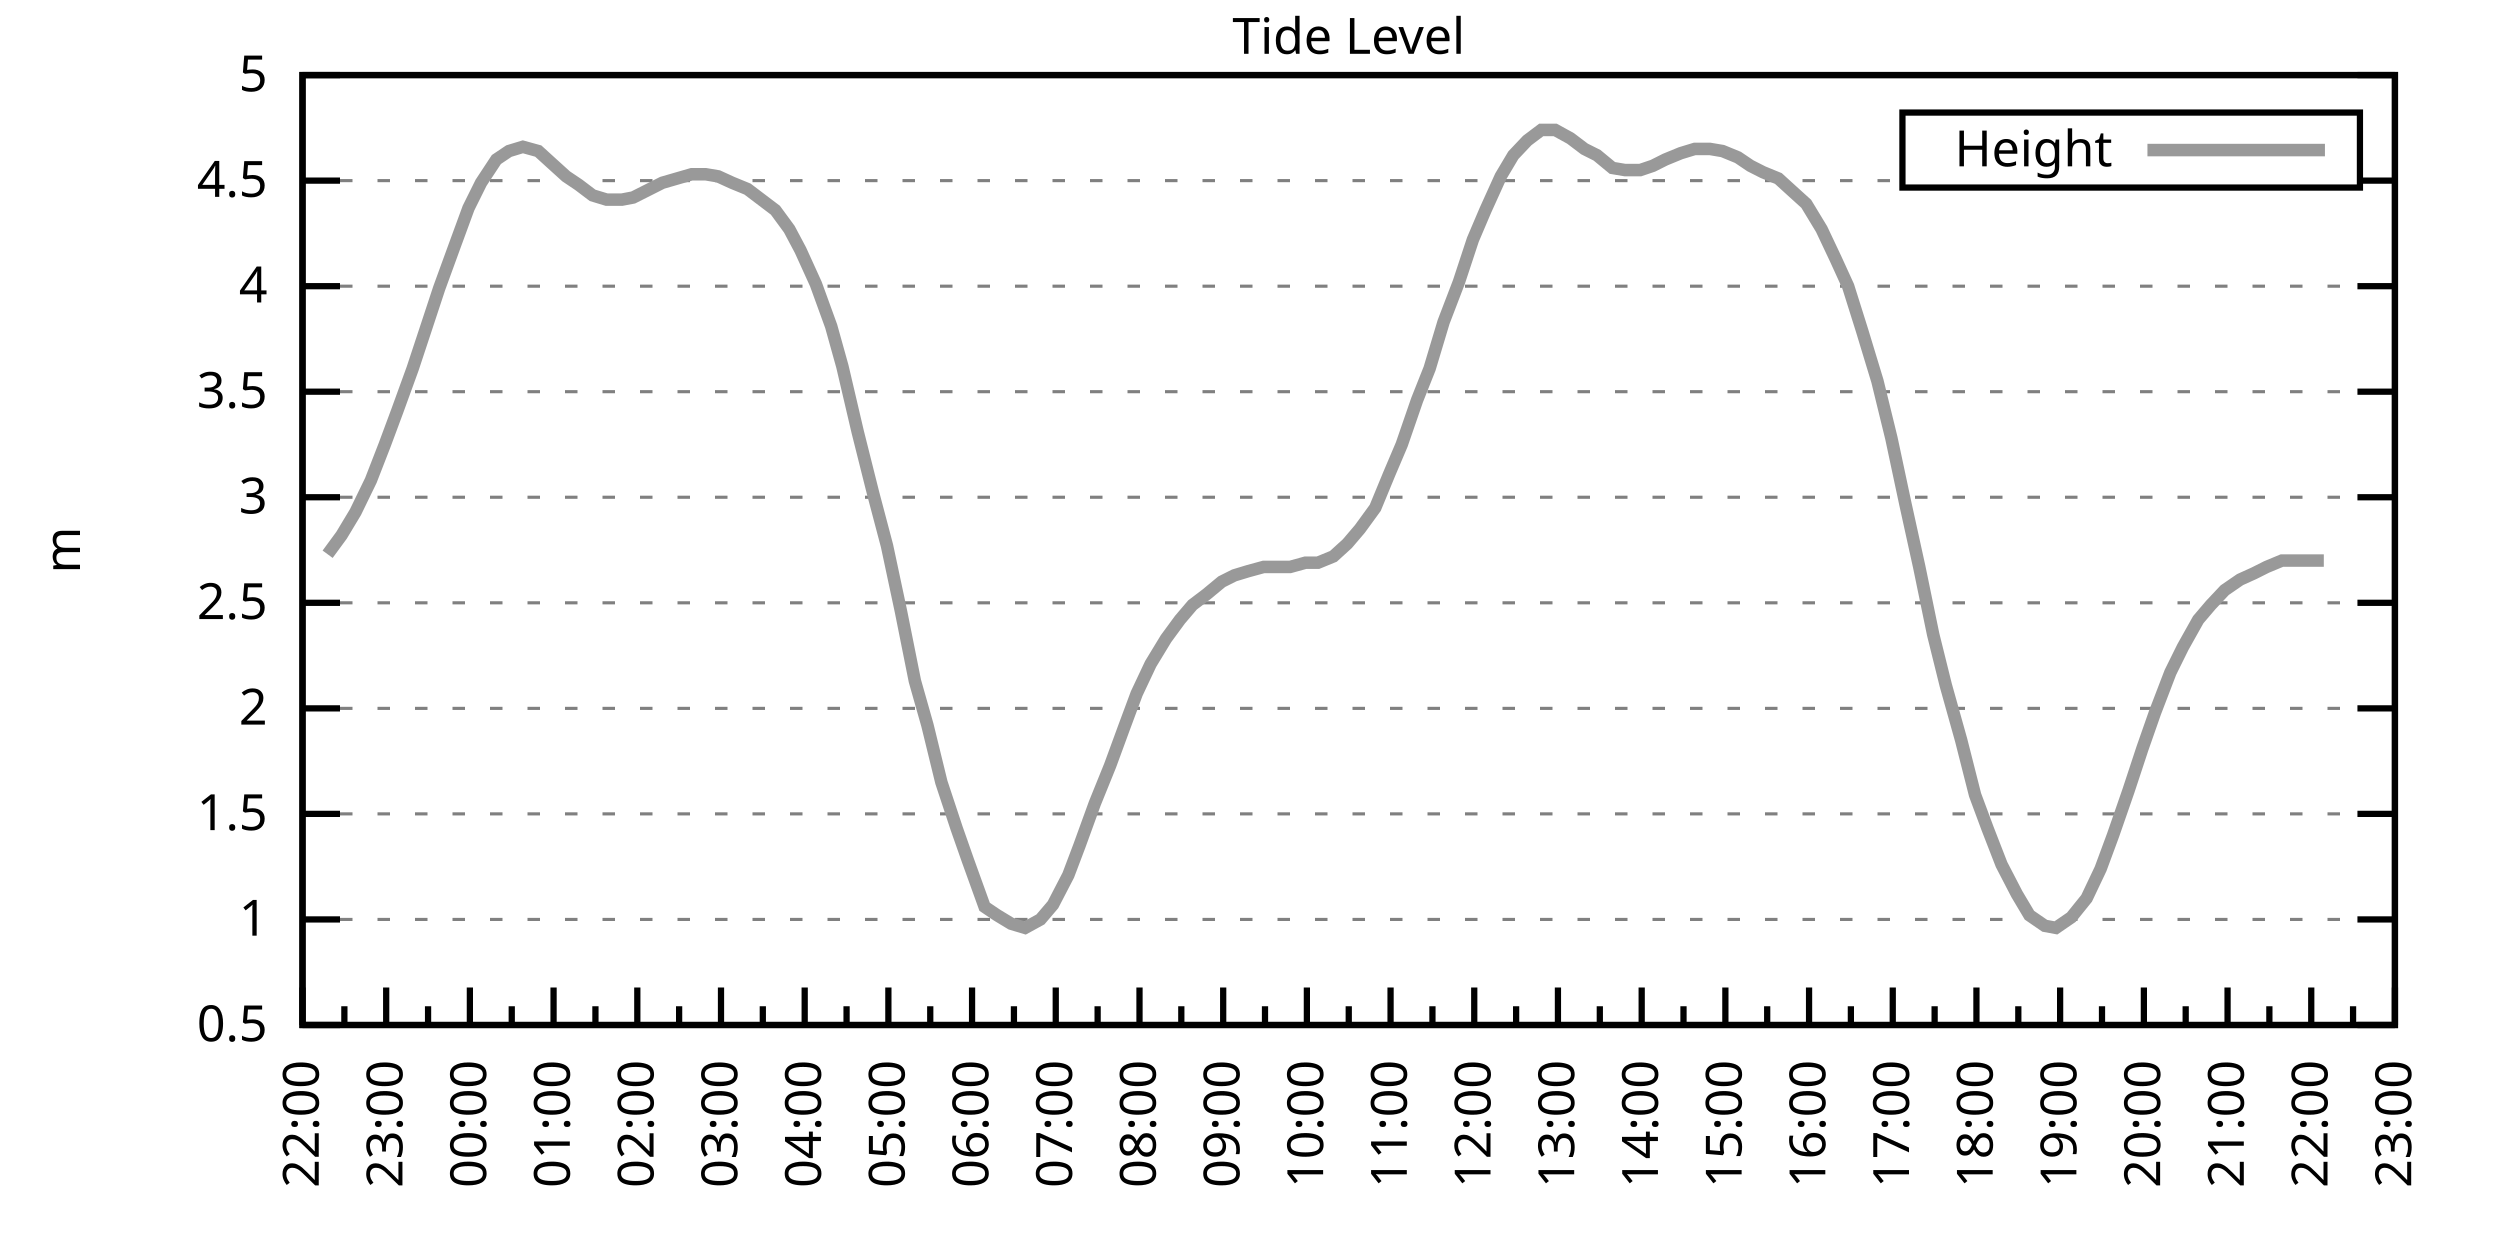
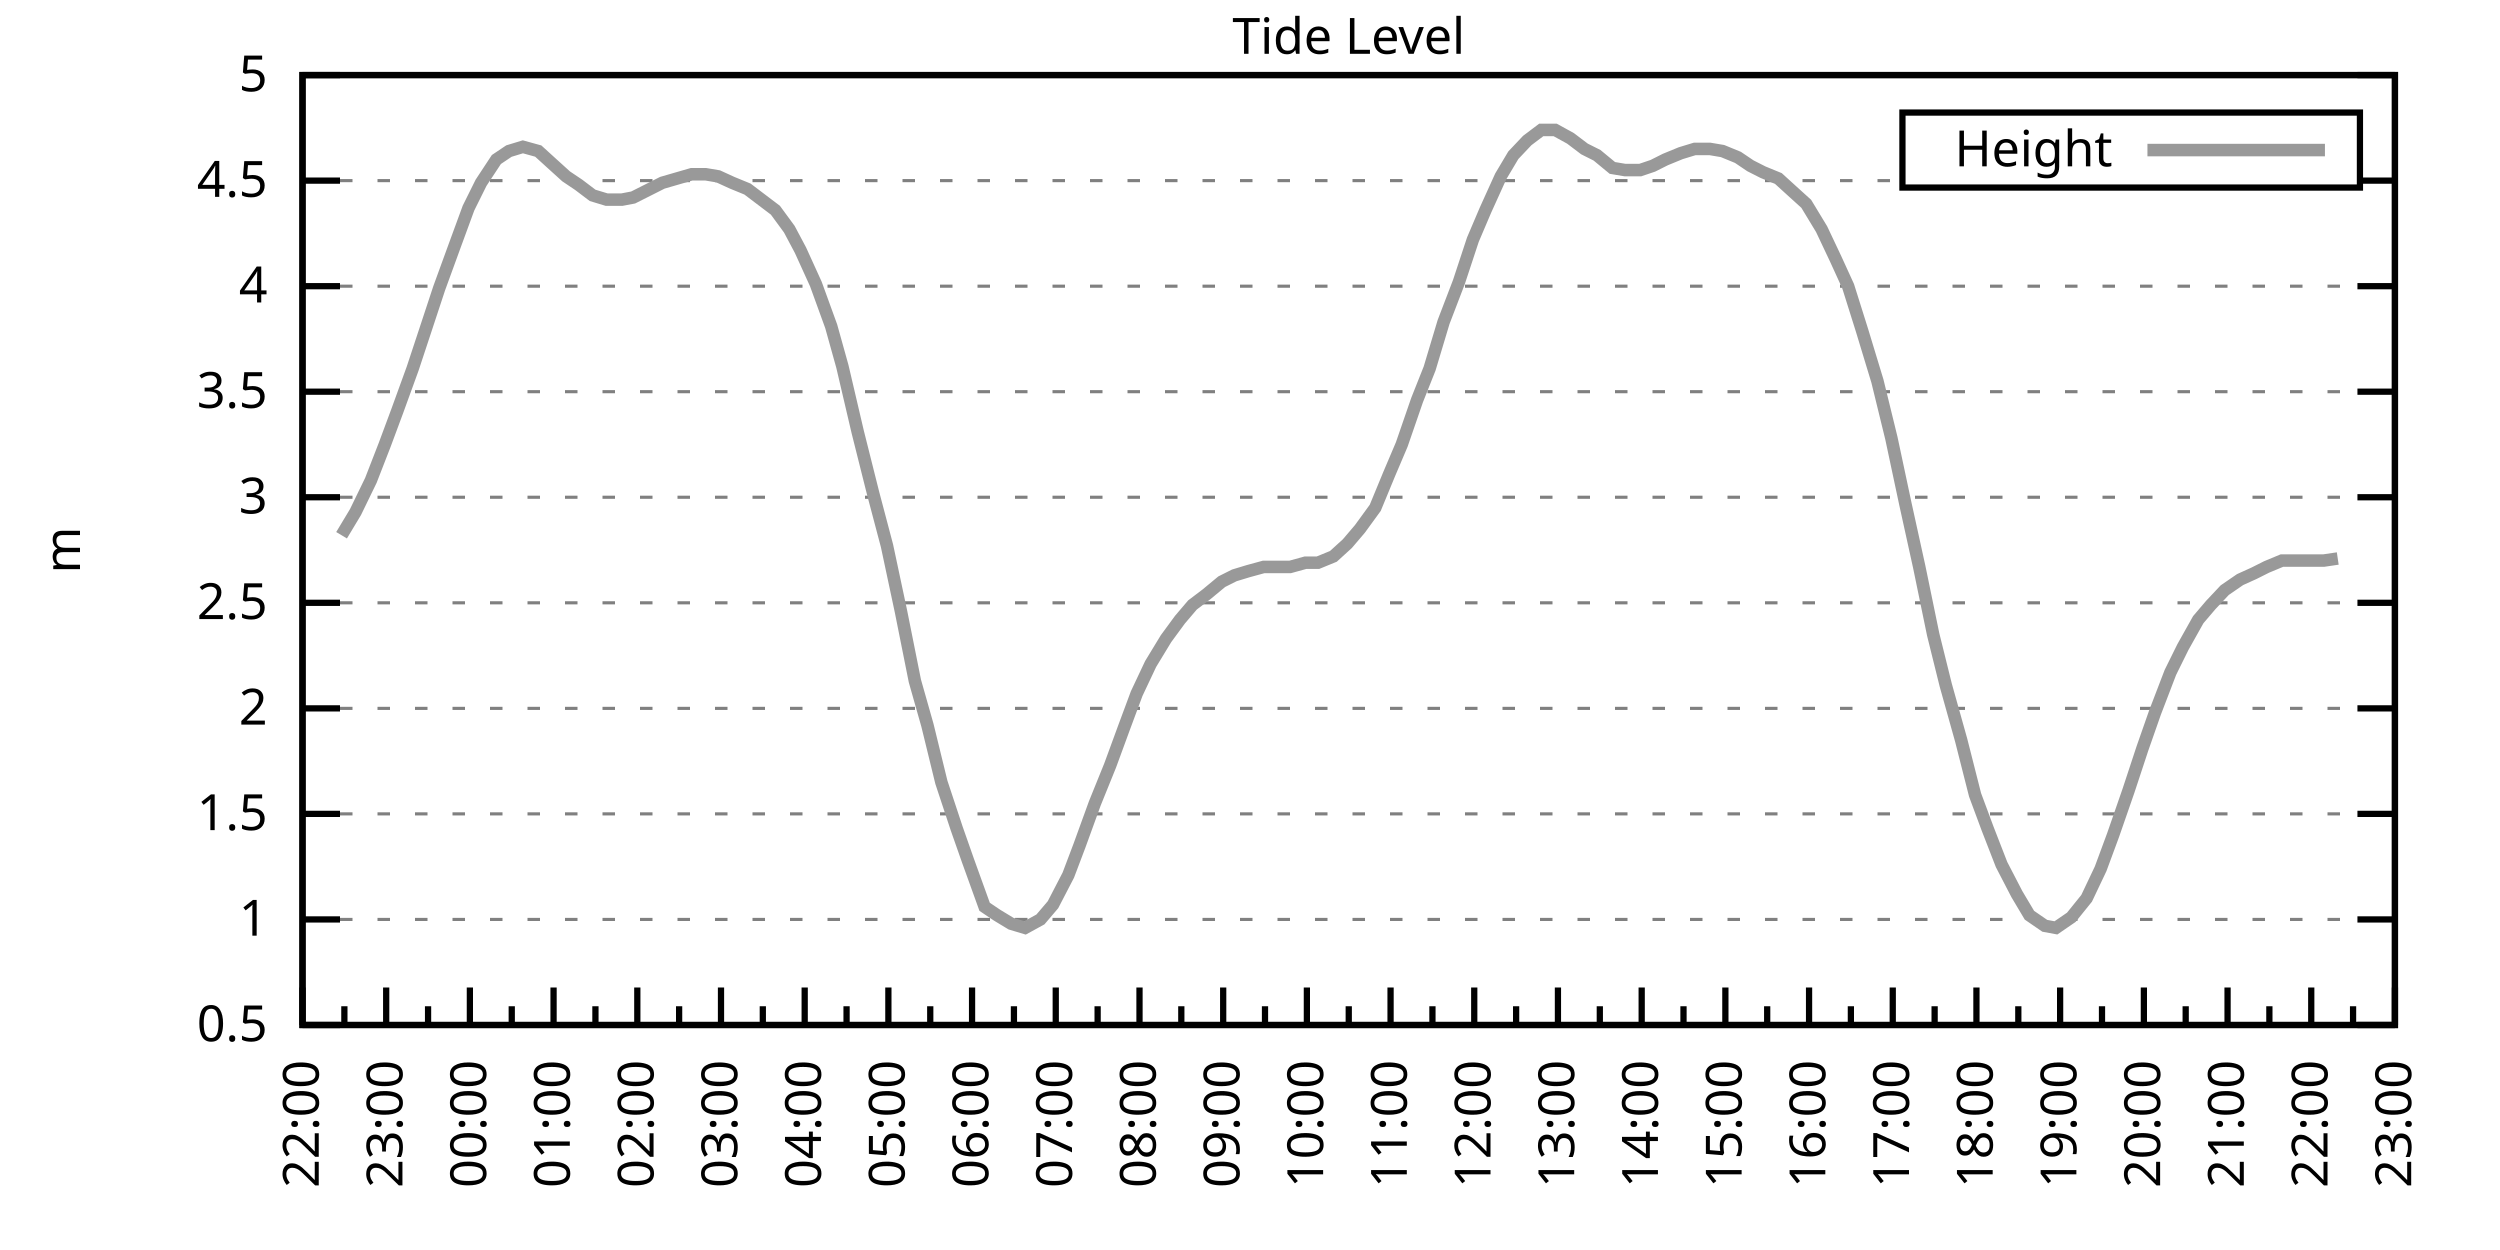
<svg xmlns="http://www.w3.org/2000/svg" xmlns:xlink="http://www.w3.org/1999/xlink" width="400" height="200" viewBox="0 0 400 200">
  <g id="gnuplot_canvas">
    <rect x="0" y="0" width="400" height="200" fill="none" />
    <defs>
      <circle id="gpDot" r="0.5" stroke-width="0.5" stroke="currentColor" />
      <path id="gpPt0" stroke-width="0.333" stroke="currentColor" d="M-1,0 h2 M0,-1 v2" />
      <path id="gpPt1" stroke-width="0.333" stroke="currentColor" d="M-1,-1 L1,1 M1,-1 L-1,1" />
      <path id="gpPt2" stroke-width="0.333" stroke="currentColor" d="M-1,0 L1,0 M0,-1 L0,1 M-1,-1 L1,1 M-1,1 L1,-1" />
      <rect id="gpPt3" stroke-width="0.333" stroke="currentColor" x="-1" y="-1" width="2" height="2" />
      <rect id="gpPt4" stroke-width="0.333" stroke="currentColor" fill="currentColor" x="-1" y="-1" width="2" height="2" />
      <circle id="gpPt5" stroke-width="0.333" stroke="currentColor" cx="0" cy="0" r="1" />
      <use xlink:href="#gpPt5" id="gpPt6" fill="currentColor" stroke="none" />
      <path id="gpPt7" stroke-width="0.333" stroke="currentColor" d="M0,-1.33 L-1.33,0.67 L1.33,0.67 z" />
      <use xlink:href="#gpPt7" id="gpPt8" fill="currentColor" stroke="none" />
      <use xlink:href="#gpPt7" id="gpPt9" stroke="currentColor" transform="rotate(180)" />
      <use xlink:href="#gpPt9" id="gpPt10" fill="currentColor" stroke="none" />
      <use xlink:href="#gpPt3" id="gpPt11" stroke="currentColor" transform="rotate(45)" />
      <use xlink:href="#gpPt11" id="gpPt12" fill="currentColor" stroke="none" />
      <path id="gpPt13" stroke-width="0.333" stroke="currentColor" d="M0,1.330 L1.265,0.411 L0.782,-1.067 L-0.782,-1.076 L-1.265,0.411 z" />
      <use xlink:href="#gpPt13" id="gpPt14" fill="currentColor" stroke="none" />
      <filter id="textbox" filterUnits="objectBoundingBox" x="0" y="0" height="1" width="1">
        <feFlood flood-color="white" flood-opacity="1" result="bgnd" />
        <feComposite in="SourceGraphic" in2="bgnd" operator="atop" />
      </filter>
      <filter id="greybox" filterUnits="objectBoundingBox" x="0" y="0" height="1" width="1">
        <feFlood flood-color="lightgrey" flood-opacity="1" result="grey" />
        <feComposite in="SourceGraphic" in2="grey" operator="atop" />
      </filter>
    </defs>
    <g fill="none" color="white" stroke="currentColor" stroke-width="1.00" stroke-linecap="butt" stroke-linejoin="miter">
</g>
    <g fill="none" color="black" stroke="currentColor" stroke-width="1.00" stroke-linecap="butt" stroke-linejoin="miter">
      <g stroke="none" shape-rendering="crispEdges">
        <polygon fill="rgb(255, 255, 255)" points="48.40,164.00 383.18,164.00 383.18,12.02 48.40,12.02 " />
      </g>
    </g>
    <g fill="none" color="black" stroke="currentColor" stroke-width="1.00" stroke-linecap="butt" stroke-linejoin="miter">
</g>
    <g fill="none" color="black" stroke="black" stroke-width="0.50" stroke-linecap="butt" stroke-linejoin="miter">
</g>
    <g fill="none" color="gray" stroke="currentColor" stroke-width="0.50" stroke-linecap="butt" stroke-linejoin="miter">
      <path stroke="gray" stroke-dasharray="2,4" class="gridline" d="M48.40,164.00 L383.19,164.00  " />
    </g>
    <g fill="none" color="gray" stroke="gray" stroke-width="1.00" stroke-linecap="butt" stroke-linejoin="miter">
</g>
    <g fill="none" color="black" stroke="currentColor" stroke-width="1.00" stroke-linecap="butt" stroke-linejoin="miter">
      <path stroke="black" d="M48.40,164.00 L54.40,164.00 M383.19,164.00 L377.19,164.00  " />
      <g transform="translate(42.80,166.60)" stroke="none" fill="black" font-family="Sans" font-size="8.00" text-anchor="end">
        <text>
          <tspan font-family="Sans"> 0.5</tspan>
        </text>
      </g>
    </g>
    <g fill="none" color="black" stroke="currentColor" stroke-width="1.00" stroke-linecap="butt" stroke-linejoin="miter">
</g>
    <g fill="none" color="black" stroke="black" stroke-width="0.50" stroke-linecap="butt" stroke-linejoin="miter">
</g>
    <g fill="none" color="gray" stroke="currentColor" stroke-width="0.50" stroke-linecap="butt" stroke-linejoin="miter">
      <path stroke="gray" stroke-dasharray="2,4" class="gridline" d="M48.40,147.11 L383.19,147.11  " />
    </g>
    <g fill="none" color="gray" stroke="gray" stroke-width="1.00" stroke-linecap="butt" stroke-linejoin="miter">
</g>
    <g fill="none" color="black" stroke="currentColor" stroke-width="1.00" stroke-linecap="butt" stroke-linejoin="miter">
      <path stroke="black" d="M48.40,147.11 L54.40,147.11 M383.19,147.11 L377.19,147.11  " />
      <g transform="translate(42.80,149.71)" stroke="none" fill="black" font-family="Sans" font-size="8.00" text-anchor="end">
        <text>
          <tspan font-family="Sans"> 1</tspan>
        </text>
      </g>
    </g>
    <g fill="none" color="black" stroke="currentColor" stroke-width="1.00" stroke-linecap="butt" stroke-linejoin="miter">
</g>
    <g fill="none" color="black" stroke="black" stroke-width="0.50" stroke-linecap="butt" stroke-linejoin="miter">
</g>
    <g fill="none" color="gray" stroke="currentColor" stroke-width="0.50" stroke-linecap="butt" stroke-linejoin="miter">
      <path stroke="gray" stroke-dasharray="2,4" class="gridline" d="M48.40,130.22 L383.19,130.22  " />
    </g>
    <g fill="none" color="gray" stroke="gray" stroke-width="1.00" stroke-linecap="butt" stroke-linejoin="miter">
</g>
    <g fill="none" color="black" stroke="currentColor" stroke-width="1.00" stroke-linecap="butt" stroke-linejoin="miter">
      <path stroke="black" d="M48.40,130.22 L54.40,130.22 M383.19,130.22 L377.19,130.22  " />
      <g transform="translate(42.80,132.82)" stroke="none" fill="black" font-family="Sans" font-size="8.00" text-anchor="end">
        <text>
          <tspan font-family="Sans"> 1.5</tspan>
        </text>
      </g>
    </g>
    <g fill="none" color="black" stroke="currentColor" stroke-width="1.00" stroke-linecap="butt" stroke-linejoin="miter">
</g>
    <g fill="none" color="black" stroke="black" stroke-width="0.50" stroke-linecap="butt" stroke-linejoin="miter">
</g>
    <g fill="none" color="gray" stroke="currentColor" stroke-width="0.50" stroke-linecap="butt" stroke-linejoin="miter">
      <path stroke="gray" stroke-dasharray="2,4" class="gridline" d="M48.40,113.34 L383.19,113.34  " />
    </g>
    <g fill="none" color="gray" stroke="gray" stroke-width="1.00" stroke-linecap="butt" stroke-linejoin="miter">
</g>
    <g fill="none" color="black" stroke="currentColor" stroke-width="1.00" stroke-linecap="butt" stroke-linejoin="miter">
      <path stroke="black" d="M48.40,113.34 L54.40,113.34 M383.19,113.34 L377.19,113.34  " />
      <g transform="translate(42.80,115.94)" stroke="none" fill="black" font-family="Sans" font-size="8.00" text-anchor="end">
        <text>
          <tspan font-family="Sans"> 2</tspan>
        </text>
      </g>
    </g>
    <g fill="none" color="black" stroke="currentColor" stroke-width="1.00" stroke-linecap="butt" stroke-linejoin="miter">
</g>
    <g fill="none" color="black" stroke="black" stroke-width="0.50" stroke-linecap="butt" stroke-linejoin="miter">
</g>
    <g fill="none" color="gray" stroke="currentColor" stroke-width="0.50" stroke-linecap="butt" stroke-linejoin="miter">
      <path stroke="gray" stroke-dasharray="2,4" class="gridline" d="M48.40,96.45 L383.19,96.45  " />
    </g>
    <g fill="none" color="gray" stroke="gray" stroke-width="1.00" stroke-linecap="butt" stroke-linejoin="miter">
</g>
    <g fill="none" color="black" stroke="currentColor" stroke-width="1.00" stroke-linecap="butt" stroke-linejoin="miter">
      <path stroke="black" d="M48.40,96.45 L54.40,96.45 M383.19,96.45 L377.19,96.45  " />
      <g transform="translate(42.80,99.05)" stroke="none" fill="black" font-family="Sans" font-size="8.00" text-anchor="end">
        <text>
          <tspan font-family="Sans"> 2.5</tspan>
        </text>
      </g>
    </g>
    <g fill="none" color="black" stroke="currentColor" stroke-width="1.00" stroke-linecap="butt" stroke-linejoin="miter">
</g>
    <g fill="none" color="black" stroke="black" stroke-width="0.50" stroke-linecap="butt" stroke-linejoin="miter">
</g>
    <g fill="none" color="gray" stroke="currentColor" stroke-width="0.50" stroke-linecap="butt" stroke-linejoin="miter">
      <path stroke="gray" stroke-dasharray="2,4" class="gridline" d="M48.40,79.56 L383.19,79.56  " />
    </g>
    <g fill="none" color="gray" stroke="gray" stroke-width="1.00" stroke-linecap="butt" stroke-linejoin="miter">
</g>
    <g fill="none" color="black" stroke="currentColor" stroke-width="1.00" stroke-linecap="butt" stroke-linejoin="miter">
      <path stroke="black" d="M48.40,79.56 L54.40,79.56 M383.19,79.56 L377.19,79.56  " />
      <g transform="translate(42.80,82.16)" stroke="none" fill="black" font-family="Sans" font-size="8.00" text-anchor="end">
        <text>
          <tspan font-family="Sans"> 3</tspan>
        </text>
      </g>
    </g>
    <g fill="none" color="black" stroke="currentColor" stroke-width="1.00" stroke-linecap="butt" stroke-linejoin="miter">
</g>
    <g fill="none" color="black" stroke="black" stroke-width="0.50" stroke-linecap="butt" stroke-linejoin="miter">
</g>
    <g fill="none" color="gray" stroke="currentColor" stroke-width="0.50" stroke-linecap="butt" stroke-linejoin="miter">
      <path stroke="gray" stroke-dasharray="2,4" class="gridline" d="M48.40,62.67 L383.19,62.67  " />
    </g>
    <g fill="none" color="gray" stroke="gray" stroke-width="1.00" stroke-linecap="butt" stroke-linejoin="miter">
</g>
    <g fill="none" color="black" stroke="currentColor" stroke-width="1.00" stroke-linecap="butt" stroke-linejoin="miter">
      <path stroke="black" d="M48.40,62.67 L54.40,62.67 M383.19,62.67 L377.19,62.67  " />
      <g transform="translate(42.80,65.27)" stroke="none" fill="black" font-family="Sans" font-size="8.00" text-anchor="end">
        <text>
          <tspan font-family="Sans"> 3.5</tspan>
        </text>
      </g>
    </g>
    <g fill="none" color="black" stroke="currentColor" stroke-width="1.00" stroke-linecap="butt" stroke-linejoin="miter">
</g>
    <g fill="none" color="black" stroke="black" stroke-width="0.50" stroke-linecap="butt" stroke-linejoin="miter">
</g>
    <g fill="none" color="gray" stroke="currentColor" stroke-width="0.50" stroke-linecap="butt" stroke-linejoin="miter">
      <path stroke="gray" stroke-dasharray="2,4" class="gridline" d="M48.40,45.79 L383.19,45.79  " />
    </g>
    <g fill="none" color="gray" stroke="gray" stroke-width="1.00" stroke-linecap="butt" stroke-linejoin="miter">
</g>
    <g fill="none" color="black" stroke="currentColor" stroke-width="1.00" stroke-linecap="butt" stroke-linejoin="miter">
      <path stroke="black" d="M48.40,45.79 L54.40,45.79 M383.19,45.79 L377.19,45.79  " />
      <g transform="translate(42.80,48.39)" stroke="none" fill="black" font-family="Sans" font-size="8.00" text-anchor="end">
        <text>
          <tspan font-family="Sans"> 4</tspan>
        </text>
      </g>
    </g>
    <g fill="none" color="black" stroke="currentColor" stroke-width="1.00" stroke-linecap="butt" stroke-linejoin="miter">
</g>
    <g fill="none" color="black" stroke="black" stroke-width="0.50" stroke-linecap="butt" stroke-linejoin="miter">
</g>
    <g fill="none" color="gray" stroke="currentColor" stroke-width="0.50" stroke-linecap="butt" stroke-linejoin="miter">
      <path stroke="gray" stroke-dasharray="2,4" class="gridline" d="M48.40,28.90 L304.39,28.90 M377.59,28.90 L383.19,28.90  " />
    </g>
    <g fill="none" color="gray" stroke="gray" stroke-width="1.00" stroke-linecap="butt" stroke-linejoin="miter">
</g>
    <g fill="none" color="black" stroke="currentColor" stroke-width="1.00" stroke-linecap="butt" stroke-linejoin="miter">
      <path stroke="black" d="M48.40,28.90 L54.40,28.90 M383.19,28.90 L377.19,28.90  " />
      <g transform="translate(42.80,31.50)" stroke="none" fill="black" font-family="Sans" font-size="8.00" text-anchor="end">
        <text>
          <tspan font-family="Sans"> 4.5</tspan>
        </text>
      </g>
    </g>
    <g fill="none" color="black" stroke="currentColor" stroke-width="1.00" stroke-linecap="butt" stroke-linejoin="miter">
</g>
    <g fill="none" color="black" stroke="black" stroke-width="0.50" stroke-linecap="butt" stroke-linejoin="miter">
</g>
    <g fill="none" color="gray" stroke="currentColor" stroke-width="0.50" stroke-linecap="butt" stroke-linejoin="miter">
      <path stroke="gray" stroke-dasharray="2,4" class="gridline" d="M48.40,12.01 L383.19,12.01  " />
    </g>
    <g fill="none" color="gray" stroke="gray" stroke-width="1.00" stroke-linecap="butt" stroke-linejoin="miter">
</g>
    <g fill="none" color="black" stroke="currentColor" stroke-width="1.00" stroke-linecap="butt" stroke-linejoin="miter">
      <path stroke="black" d="M48.40,12.01 L54.40,12.01 M383.19,12.01 L377.19,12.01  " />
      <g transform="translate(42.80,14.61)" stroke="none" fill="black" font-family="Sans" font-size="8.00" text-anchor="end">
        <text>
          <tspan font-family="Sans"> 5</tspan>
        </text>
      </g>
    </g>
    <g fill="none" color="black" stroke="currentColor" stroke-width="1.00" stroke-linecap="butt" stroke-linejoin="miter">
      <path stroke="black" d="M48.40,164.00 L48.40,158.00  " />
      <g transform="translate(51.00,169.60) rotate(270)" stroke="none" fill="black" font-family="Sans" font-size="8.00" text-anchor="end">
        <text>
          <tspan font-family="Sans">22:00</tspan>
        </text>
      </g>
    </g>
    <g fill="none" color="black" stroke="currentColor" stroke-width="1.00" stroke-linecap="butt" stroke-linejoin="miter">
      <path stroke="black" d="M55.10,164.00 L55.10,161.00 M61.79,164.00 L61.79,158.00  " />
      <g transform="translate(64.39,169.60) rotate(270)" stroke="none" fill="black" font-family="Sans" font-size="8.00" text-anchor="end">
        <text>
          <tspan font-family="Sans">23:00</tspan>
        </text>
      </g>
    </g>
    <g fill="none" color="black" stroke="currentColor" stroke-width="1.00" stroke-linecap="butt" stroke-linejoin="miter">
      <path stroke="black" d="M68.49,164.00 L68.49,161.00 M75.18,164.00 L75.18,158.00  " />
      <g transform="translate(77.78,169.60) rotate(270)" stroke="none" fill="black" font-family="Sans" font-size="8.00" text-anchor="end">
        <text>
          <tspan font-family="Sans">00:00</tspan>
        </text>
      </g>
    </g>
    <g fill="none" color="black" stroke="currentColor" stroke-width="1.00" stroke-linecap="butt" stroke-linejoin="miter">
      <path stroke="black" d="M81.88,164.00 L81.88,161.00 M88.57,164.00 L88.57,158.00  " />
      <g transform="translate(91.17,169.60) rotate(270)" stroke="none" fill="black" font-family="Sans" font-size="8.00" text-anchor="end">
        <text>
          <tspan font-family="Sans">01:00</tspan>
        </text>
      </g>
    </g>
    <g fill="none" color="black" stroke="currentColor" stroke-width="1.00" stroke-linecap="butt" stroke-linejoin="miter">
      <path stroke="black" d="M95.27,164.00 L95.27,161.00 M101.97,164.00 L101.97,158.00  " />
      <g transform="translate(104.57,169.60) rotate(270)" stroke="none" fill="black" font-family="Sans" font-size="8.00" text-anchor="end">
        <text>
          <tspan font-family="Sans">02:00</tspan>
        </text>
      </g>
    </g>
    <g fill="none" color="black" stroke="currentColor" stroke-width="1.00" stroke-linecap="butt" stroke-linejoin="miter">
      <path stroke="black" d="M108.66,164.00 L108.66,161.00 M115.36,164.00 L115.36,158.00  " />
      <g transform="translate(117.96,169.60) rotate(270)" stroke="none" fill="black" font-family="Sans" font-size="8.00" text-anchor="end">
        <text>
          <tspan font-family="Sans">03:00</tspan>
        </text>
      </g>
    </g>
    <g fill="none" color="black" stroke="currentColor" stroke-width="1.00" stroke-linecap="butt" stroke-linejoin="miter">
      <path stroke="black" d="M122.05,164.00 L122.05,161.00 M128.75,164.00 L128.75,158.00  " />
      <g transform="translate(131.35,169.60) rotate(270)" stroke="none" fill="black" font-family="Sans" font-size="8.00" text-anchor="end">
        <text>
          <tspan font-family="Sans">04:00</tspan>
        </text>
      </g>
    </g>
    <g fill="none" color="black" stroke="currentColor" stroke-width="1.00" stroke-linecap="butt" stroke-linejoin="miter">
      <path stroke="black" d="M135.45,164.00 L135.45,161.00 M142.14,164.00 L142.14,158.00  " />
      <g transform="translate(144.74,169.60) rotate(270)" stroke="none" fill="black" font-family="Sans" font-size="8.00" text-anchor="end">
        <text>
          <tspan font-family="Sans">05:00</tspan>
        </text>
      </g>
    </g>
    <g fill="none" color="black" stroke="currentColor" stroke-width="1.00" stroke-linecap="butt" stroke-linejoin="miter">
      <path stroke="black" d="M148.84,164.00 L148.84,161.00 M155.53,164.00 L155.53,158.00  " />
      <g transform="translate(158.13,169.60) rotate(270)" stroke="none" fill="black" font-family="Sans" font-size="8.00" text-anchor="end">
        <text>
          <tspan font-family="Sans">06:00</tspan>
        </text>
      </g>
    </g>
    <g fill="none" color="black" stroke="currentColor" stroke-width="1.00" stroke-linecap="butt" stroke-linejoin="miter">
      <path stroke="black" d="M162.23,164.00 L162.23,161.00 M168.92,164.00 L168.92,158.00  " />
      <g transform="translate(171.52,169.60) rotate(270)" stroke="none" fill="black" font-family="Sans" font-size="8.00" text-anchor="end">
        <text>
          <tspan font-family="Sans">07:00</tspan>
        </text>
      </g>
    </g>
    <g fill="none" color="black" stroke="currentColor" stroke-width="1.00" stroke-linecap="butt" stroke-linejoin="miter">
      <path stroke="black" d="M175.62,164.00 L175.62,161.00 M182.32,164.00 L182.32,158.00  " />
      <g transform="translate(184.92,169.60) rotate(270)" stroke="none" fill="black" font-family="Sans" font-size="8.00" text-anchor="end">
        <text>
          <tspan font-family="Sans">08:00</tspan>
        </text>
      </g>
    </g>
    <g fill="none" color="black" stroke="currentColor" stroke-width="1.00" stroke-linecap="butt" stroke-linejoin="miter">
      <path stroke="black" d="M189.01,164.00 L189.01,161.00 M195.71,164.00 L195.71,158.00  " />
      <g transform="translate(198.31,169.60) rotate(270)" stroke="none" fill="black" font-family="Sans" font-size="8.00" text-anchor="end">
        <text>
          <tspan font-family="Sans">09:00</tspan>
        </text>
      </g>
    </g>
    <g fill="none" color="black" stroke="currentColor" stroke-width="1.00" stroke-linecap="butt" stroke-linejoin="miter">
      <path stroke="black" d="M202.40,164.00 L202.40,161.00 M209.10,164.00 L209.10,158.00  " />
      <g transform="translate(211.70,169.60) rotate(270)" stroke="none" fill="black" font-family="Sans" font-size="8.00" text-anchor="end">
        <text>
          <tspan font-family="Sans">10:00</tspan>
        </text>
      </g>
    </g>
    <g fill="none" color="black" stroke="currentColor" stroke-width="1.00" stroke-linecap="butt" stroke-linejoin="miter">
      <path stroke="black" d="M215.80,164.00 L215.80,161.00 M222.49,164.00 L222.49,158.00  " />
      <g transform="translate(225.09,169.60) rotate(270)" stroke="none" fill="black" font-family="Sans" font-size="8.00" text-anchor="end">
        <text>
          <tspan font-family="Sans">11:00</tspan>
        </text>
      </g>
    </g>
    <g fill="none" color="black" stroke="currentColor" stroke-width="1.00" stroke-linecap="butt" stroke-linejoin="miter">
      <path stroke="black" d="M229.19,164.00 L229.19,161.00 M235.88,164.00 L235.88,158.00  " />
      <g transform="translate(238.48,169.60) rotate(270)" stroke="none" fill="black" font-family="Sans" font-size="8.00" text-anchor="end">
        <text>
          <tspan font-family="Sans">12:00</tspan>
        </text>
      </g>
    </g>
    <g fill="none" color="black" stroke="currentColor" stroke-width="1.00" stroke-linecap="butt" stroke-linejoin="miter">
      <path stroke="black" d="M242.58,164.00 L242.58,161.00 M249.27,164.00 L249.27,158.00  " />
      <g transform="translate(251.87,169.60) rotate(270)" stroke="none" fill="black" font-family="Sans" font-size="8.00" text-anchor="end">
        <text>
          <tspan font-family="Sans">13:00</tspan>
        </text>
      </g>
    </g>
    <g fill="none" color="black" stroke="currentColor" stroke-width="1.00" stroke-linecap="butt" stroke-linejoin="miter">
      <path stroke="black" d="M255.97,164.00 L255.97,161.00 M262.67,164.00 L262.67,158.00  " />
      <g transform="translate(265.27,169.60) rotate(270)" stroke="none" fill="black" font-family="Sans" font-size="8.00" text-anchor="end">
        <text>
          <tspan font-family="Sans">14:00</tspan>
        </text>
      </g>
    </g>
    <g fill="none" color="black" stroke="currentColor" stroke-width="1.00" stroke-linecap="butt" stroke-linejoin="miter">
      <path stroke="black" d="M269.36,164.00 L269.36,161.00 M276.06,164.00 L276.06,158.00  " />
      <g transform="translate(278.66,169.60) rotate(270)" stroke="none" fill="black" font-family="Sans" font-size="8.00" text-anchor="end">
        <text>
          <tspan font-family="Sans">15:00</tspan>
        </text>
      </g>
    </g>
    <g fill="none" color="black" stroke="currentColor" stroke-width="1.00" stroke-linecap="butt" stroke-linejoin="miter">
      <path stroke="black" d="M282.75,164.00 L282.75,161.00 M289.45,164.00 L289.45,158.00  " />
      <g transform="translate(292.05,169.60) rotate(270)" stroke="none" fill="black" font-family="Sans" font-size="8.00" text-anchor="end">
        <text>
          <tspan font-family="Sans">16:00</tspan>
        </text>
      </g>
    </g>
    <g fill="none" color="black" stroke="currentColor" stroke-width="1.00" stroke-linecap="butt" stroke-linejoin="miter">
      <path stroke="black" d="M296.14,164.00 L296.14,161.00 M302.84,164.00 L302.84,158.00  " />
      <g transform="translate(305.44,169.60) rotate(270)" stroke="none" fill="black" font-family="Sans" font-size="8.00" text-anchor="end">
        <text>
          <tspan font-family="Sans">17:00</tspan>
        </text>
      </g>
    </g>
    <g fill="none" color="black" stroke="currentColor" stroke-width="1.00" stroke-linecap="butt" stroke-linejoin="miter">
      <path stroke="black" d="M309.54,164.00 L309.54,161.00 M316.23,164.00 L316.23,158.00  " />
      <g transform="translate(318.83,169.60) rotate(270)" stroke="none" fill="black" font-family="Sans" font-size="8.00" text-anchor="end">
        <text>
          <tspan font-family="Sans">18:00</tspan>
        </text>
      </g>
    </g>
    <g fill="none" color="black" stroke="currentColor" stroke-width="1.00" stroke-linecap="butt" stroke-linejoin="miter">
      <path stroke="black" d="M322.93,164.00 L322.93,161.00 M329.62,164.00 L329.62,158.00  " />
      <g transform="translate(332.22,169.60) rotate(270)" stroke="none" fill="black" font-family="Sans" font-size="8.00" text-anchor="end">
        <text>
          <tspan font-family="Sans">19:00</tspan>
        </text>
      </g>
    </g>
    <g fill="none" color="black" stroke="currentColor" stroke-width="1.00" stroke-linecap="butt" stroke-linejoin="miter">
      <path stroke="black" d="M336.32,164.00 L336.32,161.00 M343.02,164.00 L343.02,158.00  " />
      <g transform="translate(345.62,169.60) rotate(270)" stroke="none" fill="black" font-family="Sans" font-size="8.00" text-anchor="end">
        <text>
          <tspan font-family="Sans">20:00</tspan>
        </text>
      </g>
    </g>
    <g fill="none" color="black" stroke="currentColor" stroke-width="1.00" stroke-linecap="butt" stroke-linejoin="miter">
      <path stroke="black" d="M349.71,164.00 L349.71,161.00 M356.41,164.00 L356.41,158.00  " />
      <g transform="translate(359.01,169.60) rotate(270)" stroke="none" fill="black" font-family="Sans" font-size="8.00" text-anchor="end">
        <text>
          <tspan font-family="Sans">21:00</tspan>
        </text>
      </g>
    </g>
    <g fill="none" color="black" stroke="currentColor" stroke-width="1.00" stroke-linecap="butt" stroke-linejoin="miter">
      <path stroke="black" d="M363.10,164.00 L363.10,161.00 M369.80,164.00 L369.80,158.00  " />
      <g transform="translate(372.40,169.60) rotate(270)" stroke="none" fill="black" font-family="Sans" font-size="8.00" text-anchor="end">
        <text>
          <tspan font-family="Sans">22:00</tspan>
        </text>
      </g>
    </g>
    <g fill="none" color="black" stroke="currentColor" stroke-width="1.00" stroke-linecap="butt" stroke-linejoin="miter">
      <path stroke="black" d="M376.49,164.00 L376.49,161.00 M383.19,164.00 L383.19,158.00  " />
      <g transform="translate(385.79,169.60) rotate(270)" stroke="none" fill="black" font-family="Sans" font-size="8.00" text-anchor="end">
        <text>
          <tspan font-family="Sans">23:00</tspan>
        </text>
      </g>
    </g>
    <g fill="none" color="black" stroke="currentColor" stroke-width="1.00" stroke-linecap="butt" stroke-linejoin="miter">
</g>
    <g fill="none" color="black" stroke="currentColor" stroke-width="1.00" stroke-linecap="butt" stroke-linejoin="miter">
      <path stroke="black" d="M48.40,12.01 L48.40,164.00 L383.19,164.00 L383.19,12.01 L48.40,12.01 Z  " />
    </g>
    <g fill="none" color="black" stroke="currentColor" stroke-width="1.00" stroke-linecap="butt" stroke-linejoin="miter">
      <g transform="translate(12.80,88.01) rotate(270)" stroke="none" fill="black" font-family="Sans" font-size="8.00" text-anchor="middle">
        <text>
          <tspan font-family="Sans">m</tspan>
        </text>
      </g>
    </g>
    <g fill="none" color="black" stroke="currentColor" stroke-width="1.00" stroke-linecap="butt" stroke-linejoin="miter">
</g>
    <g fill="none" color="black" stroke="currentColor" stroke-width="1.00" stroke-linecap="butt" stroke-linejoin="miter">
      <path stroke="black" d="M304.39,30.01 L304.39,18.01 L377.59,18.01 L377.59,30.01 L304.39,30.01 Z  " />
    </g>
    <g id="Tide_level_plot_1">
      <g fill="none" color="white" stroke="black" stroke-width="2.00" stroke-linecap="butt" stroke-linejoin="miter">
</g>
      <g fill="none" color="black" stroke="currentColor" stroke-width="2.00" stroke-linecap="butt" stroke-linejoin="miter">
        <g transform="translate(337.99,26.61)" stroke="none" fill="black" font-family="Sans" font-size="8.00" text-anchor="end">
          <text>
            <tspan font-family="Sans">Height</tspan>
          </text>
        </g>
      </g>
      <g fill="none" color="black" stroke="currentColor" stroke-width="2.00" stroke-linecap="butt" stroke-linejoin="miter">
-         <path stroke="rgb(153, 153, 153)" d="M343.59,24.01 L371.99,24.01 M52.42,88.68 L54.65,85.64 L56.88,81.93 L59.34,76.86 L61.57,71.12 L63.58,65.71   L66.03,58.96 L68.04,52.88 L70.27,46.12 L72.73,39.37 L74.96,33.29 L76.97,29.24 L79.42,25.52 L81.43,24.17   L83.66,23.49 L86.12,24.17 L88.35,26.20 L90.58,28.22 L92.59,29.57 L94.82,31.26 L97.06,31.94 L99.51,31.94   L101.30,31.60 L103.98,30.25 L105.98,29.24 L110.67,27.88 L112.90,27.88 L114.91,28.22 L117.14,29.24 L119.60,30.25   L121.38,31.60 L124.06,33.63 L126.29,36.67 L128.08,40.04 L130.54,45.45 L132.99,52.20 L134.78,58.62 L137.23,69.09   L139.69,78.89 L141.92,87.33 L144.15,97.80 L146.38,108.95 L148.39,116.04 L150.62,125.16 L153.08,132.59 L154.86,137.66   L157.54,145.09 L159.55,146.44 L161.78,147.79 L164.01,148.46 L166.47,147.11 L168.48,144.75 L170.93,140.02 L172.72,135.29   L175.17,128.54 L177.63,122.46 L179.86,116.38 L181.87,110.97 L184.10,106.24 L186.56,102.19 L188.79,99.15 L190.80,96.79   L193.03,95.10 L195.48,93.07 L197.49,92.06 L199.73,91.38 L202.18,90.71 L204.19,90.71 L206.42,90.71 L208.88,90.03   L210.88,90.03 L213.34,89.02 L215.57,86.99 L217.58,84.63 L220.04,81.25 L222.27,75.85 L224.28,71.12 L226.73,64.02   L228.74,58.96 L230.97,51.53 L233.43,45.11 L235.66,38.35 L237.67,33.63 L240.12,28.22 L242.13,24.84 L244.36,22.48   L246.60,20.79 L248.83,20.79 L251.28,22.14 L253.51,23.83 L255.52,24.84 L257.98,26.87 L259.99,27.21 L262.44,27.21   L264.45,26.53 L266.46,25.52 L268.92,24.51 L271.15,23.83 L273.60,23.83 L275.61,24.17 L278.07,25.18 L280.07,26.53   L282.08,27.55 L284.54,28.56 L286.77,30.59 L289.00,32.61 L291.46,36.67 L293.69,41.39 L295.70,45.79 L297.93,52.88   L300.39,60.98 L302.62,70.10 L304.85,80.57 L307.08,90.71 L309.31,101.52 L311.32,109.62 L313.78,118.40 L316.01,127.18   L318.02,132.59 L320.25,138.33 L322.70,143.06 L324.71,146.44 L327.17,148.13 L328.95,148.46 L331.41,146.77 L333.86,143.73   L336.10,139.01 L338.10,133.60 L340.56,126.51 L342.79,119.75 L344.80,114.01 L347.26,107.59 L349.26,103.54 L351.72,99.15   L353.73,96.79 L355.96,94.42 L358.42,92.73 L360.65,91.72 L362.66,90.71 L365.11,89.69 L367.34,89.69 L369.13,89.69   L371.81,89.69  " />
+         <path stroke="rgb(153, 153, 153)" d="M343.59,24.01 L371.99,24.01 M54.65,85.64 L56.88,81.93 L59.34,76.86 L61.57,71.12 L63.58,65.71 L66.03,58.96   L68.04,52.88 L70.27,46.12 L72.73,39.37 L74.96,33.29 L76.97,29.24 L79.42,25.52 L81.43,24.17 L83.66,23.49   L86.12,24.17 L88.35,26.20 L90.58,28.22 L92.59,29.57 L94.82,31.26 L97.06,31.94 L99.51,31.94 L101.30,31.60   L103.98,30.25 L105.98,29.24 L110.67,27.88 L112.90,27.88 L114.91,28.22 L117.14,29.24 L119.60,30.25 L121.38,31.60   L124.06,33.63 L126.29,36.67 L128.08,40.04 L130.54,45.45 L132.99,52.20 L134.78,58.62 L137.23,69.09 L139.69,78.89   L141.92,87.33 L144.15,97.80 L146.38,108.95 L148.39,116.04 L150.62,125.16 L153.08,132.59 L154.86,137.66 L157.54,145.09   L159.55,146.44 L161.78,147.79 L164.01,148.46 L166.47,147.11 L168.48,144.75 L170.93,140.02 L172.72,135.29 L175.17,128.54   L177.63,122.46 L179.86,116.38 L181.87,110.97 L184.10,106.24 L186.56,102.19 L188.79,99.15 L190.80,96.79 L193.03,95.10   L195.48,93.07 L197.49,92.06 L199.73,91.38 L202.18,90.71 L204.19,90.71 L206.42,90.71 L208.88,90.03 L210.88,90.03   L213.34,89.02 L215.57,86.99 L217.58,84.63 L220.04,81.25 L222.27,75.85 L224.28,71.12 L226.73,64.02 L228.74,58.96   L230.97,51.53 L233.43,45.11 L235.66,38.35 L237.67,33.63 L240.12,28.22 L242.13,24.84 L244.36,22.48 L246.60,20.79   L248.83,20.79 L251.28,22.14 L253.51,23.83 L255.52,24.84 L257.98,26.87 L259.99,27.21 L262.44,27.21 L264.45,26.53   L266.46,25.52 L268.92,24.51 L271.15,23.83 L273.60,23.83 L275.61,24.17 L278.07,25.18 L280.07,26.53 L282.08,27.55   L284.54,28.56 L286.77,30.59 L289.00,32.61 L291.46,36.67 L293.69,41.39 L295.70,45.79 L297.93,52.88 L300.39,60.98   L302.62,70.10 L304.85,80.57 L307.08,90.71 L309.31,101.52 L311.32,109.62 L313.78,118.40 L316.01,127.18 L318.02,132.59   L320.25,138.33 L322.70,143.06 L324.71,146.44 L327.17,148.13 L328.95,148.46 L331.41,146.77 L333.86,143.73 L336.10,139.01   L338.10,133.60 L340.56,126.51 L342.79,119.75 L344.80,114.01 L347.26,107.59 L349.26,103.54 L351.72,99.15 L353.73,96.79   L355.96,94.42 L358.42,92.73 L360.65,91.72 L362.66,90.71 L365.11,89.69 L367.34,89.69 L369.13,89.69 L371.81,89.69   L374.04,89.36  " />
      </g>
    </g>
    <g fill="none" color="black" stroke="currentColor" stroke-width="2.00" stroke-linecap="butt" stroke-linejoin="miter">
</g>
    <g fill="none" color="black" stroke="black" stroke-width="1.00" stroke-linecap="butt" stroke-linejoin="miter">
</g>
    <g fill="none" color="black" stroke="currentColor" stroke-width="1.00" stroke-linecap="butt" stroke-linejoin="miter">
      <path stroke="black" d="M48.40,12.01 L48.40,164.00 L383.19,164.00 L383.19,12.01 L48.40,12.01 Z  " />
    </g>
    <g fill="none" color="black" stroke="currentColor" stroke-width="1.00" stroke-linecap="butt" stroke-linejoin="miter">
      <g transform="translate(215.79,8.61)" stroke="none" fill="black" font-family="Sans" font-size="8.00" text-anchor="middle">
        <text>
          <tspan font-family="Sans">Tide Level</tspan>
        </text>
      </g>
    </g>
    <g fill="none" color="black" stroke="currentColor" stroke-width="1.00" stroke-linecap="butt" stroke-linejoin="miter">
</g>
  </g>
</svg>
